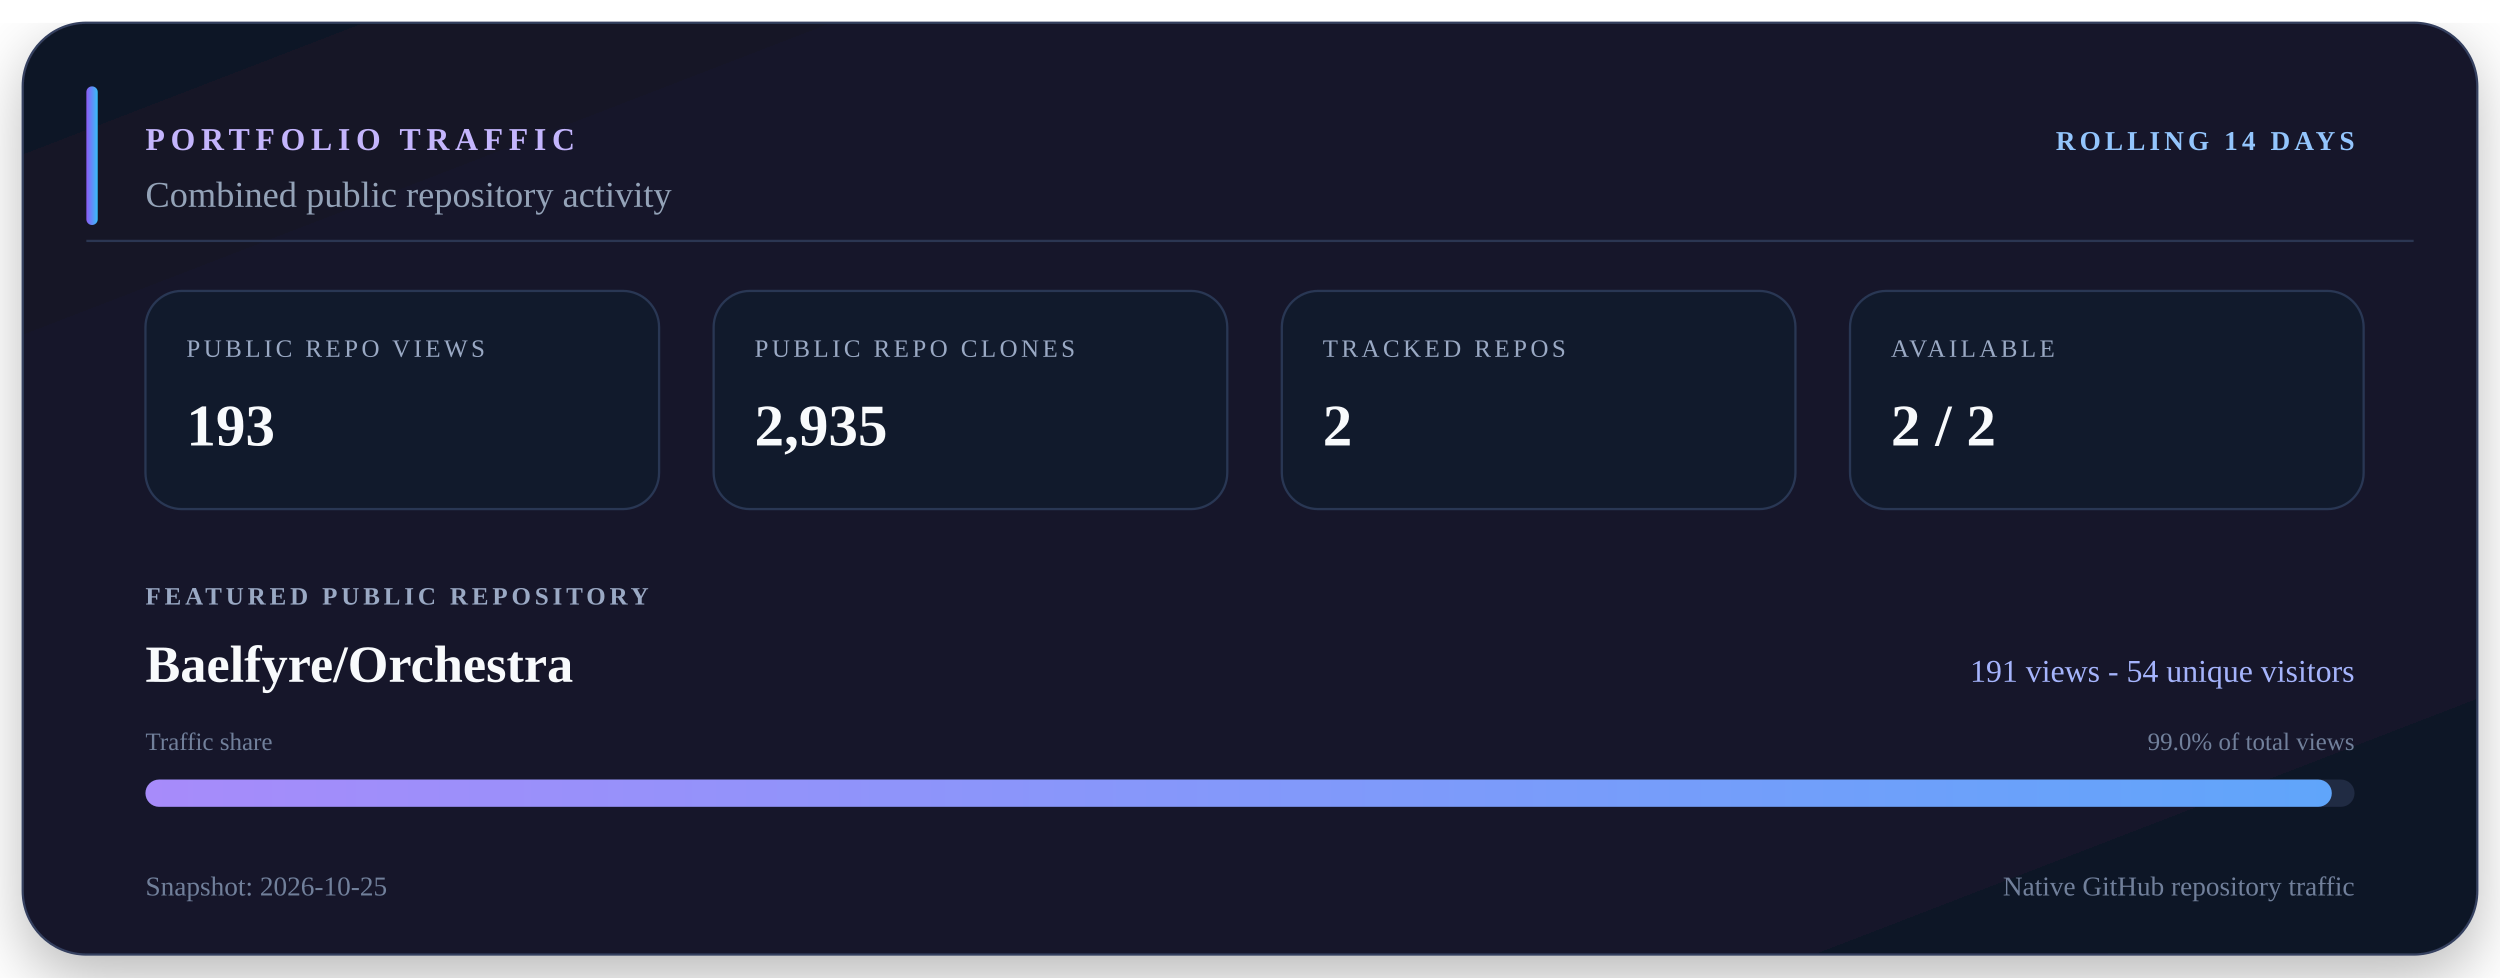
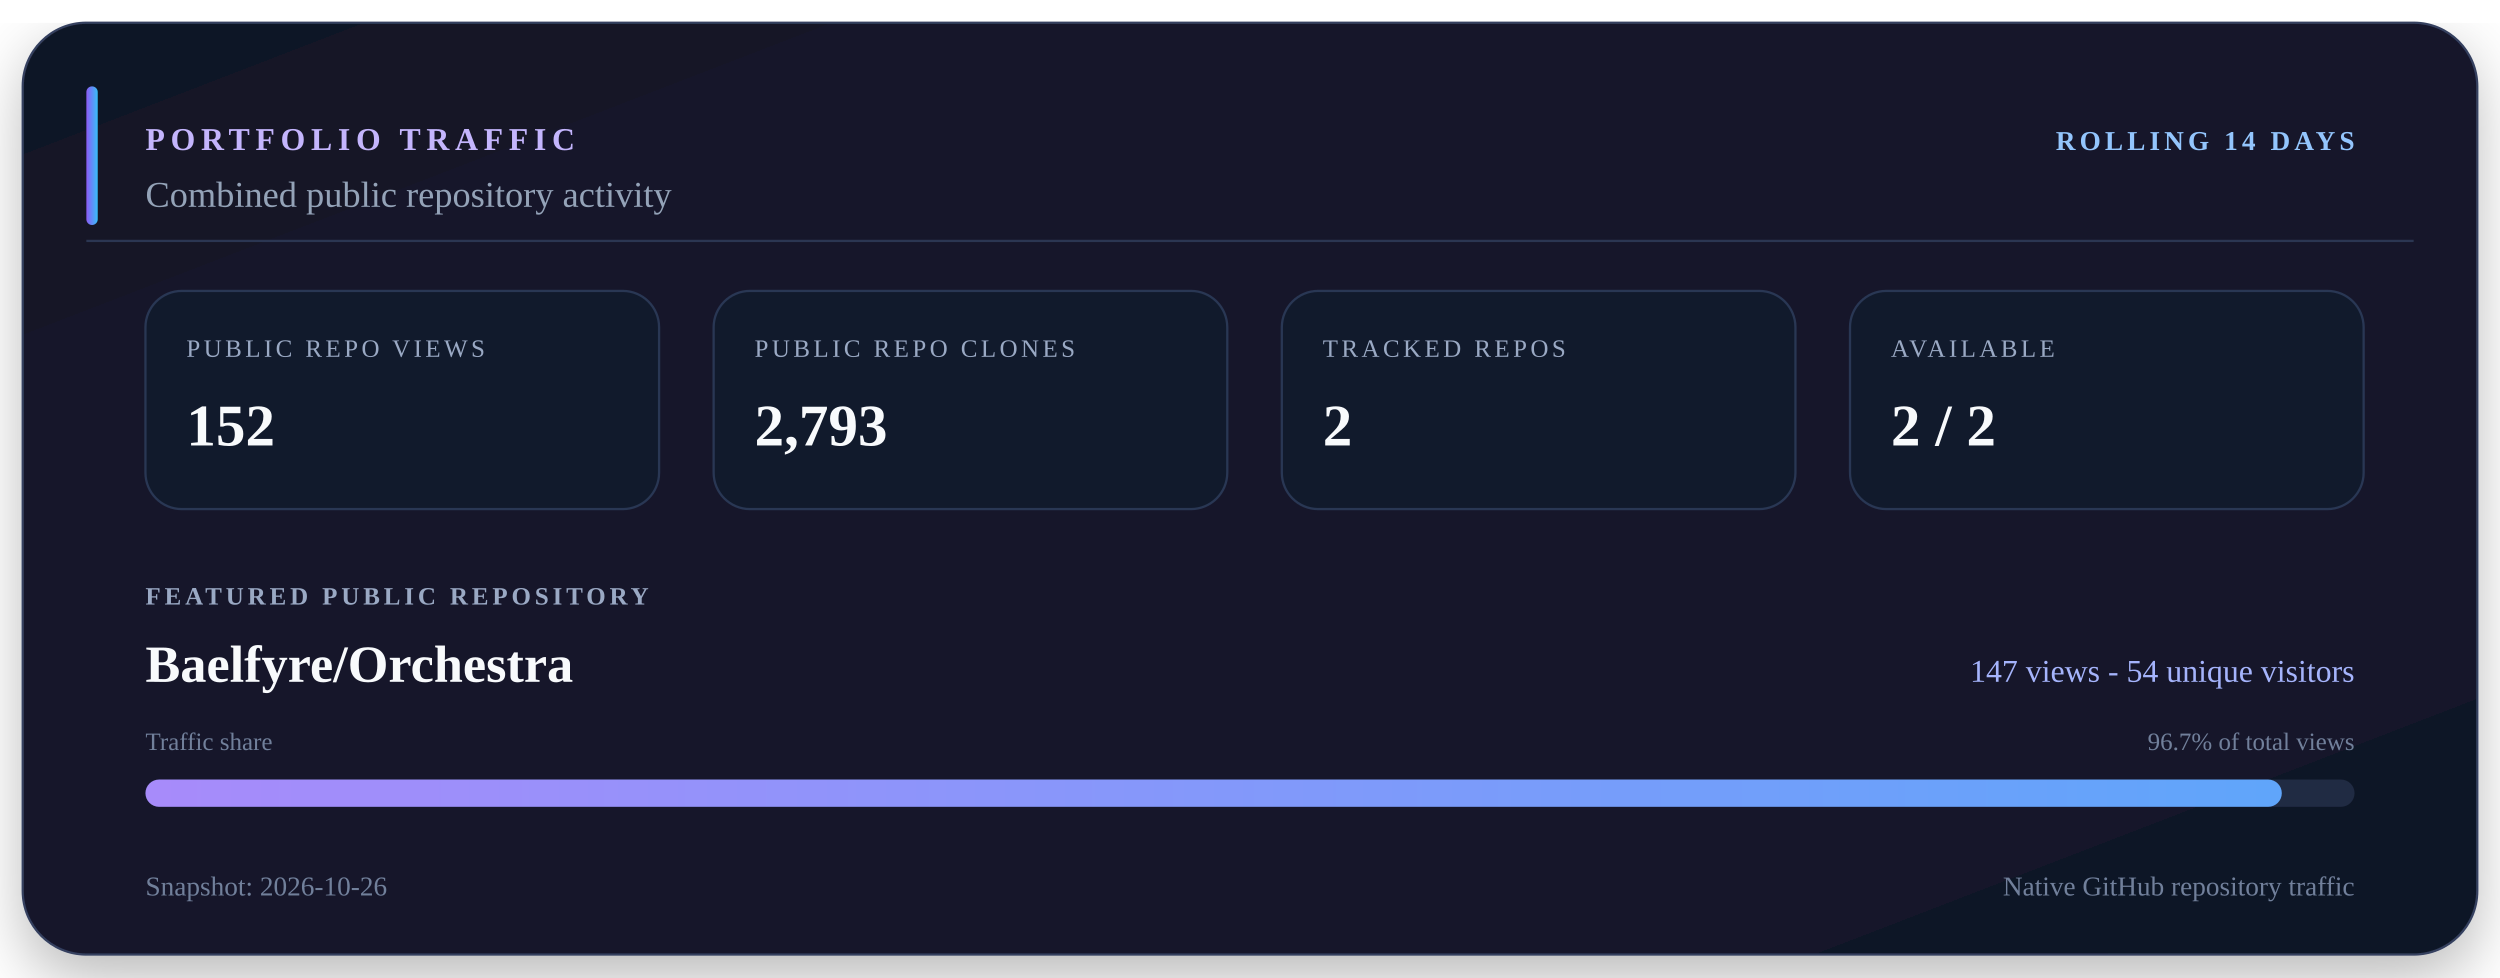
<svg xmlns="http://www.w3.org/2000/svg" viewBox="0 0 1100 430" width="1100" height="430" role="img" aria-labelledby="title description">
  <defs>
    <linearGradient id="surface" x1="0" y1="0" x2="1" y2="1">
      <stop offset="0" stop-color="#111827" />
      <stop offset="0.55" stop-color="#15152c" />
      <stop offset="1" stop-color="#101827" />
    </linearGradient>
    <linearGradient id="accent" x1="0" y1="0" x2="1" y2="0">
      <stop offset="0" stop-color="#8b5cf6" />
      <stop offset="1" stop-color="#38bdf8" />
    </linearGradient>
    <linearGradient id="bar" x1="0" y1="0" x2="1" y2="0">
      <stop offset="0" stop-color="#a78bfa" />
      <stop offset="1" stop-color="#60a5fa" />
    </linearGradient>
    <filter id="shadow" x="-10%" y="-10%" width="120%" height="130%">
      <feDropShadow dx="0" dy="10" stdDeviation="14" flood-color="#000000" flood-opacity="0.28" />
    </filter>
  </defs>
  <rect x="10" y="10" width="1080" height="410" rx="28" fill="url(#surface)" stroke="#34405e" filter="url(#shadow)" />
  <path d="M38 106H1062" stroke="#2b3652" />
  <rect x="38" y="38" width="5" height="61" rx="2.5" fill="url(#accent)" />
  <text x="64" y="66" fill="#c4b5fd" font-size="14" font-weight="700" letter-spacing="2.5">PORTFOLIO TRAFFIC</text>
  <text x="1036" y="66" fill="#93c5fd" font-size="12" font-weight="700" text-anchor="end" letter-spacing="1.8">ROLLING 14 DAYS</text>
  <text x="64" y="91" fill="#94a3b8" font-size="16">Combined public repository activity</text>
  <rect x="64" y="128" width="226" height="96" rx="16" fill="#111a2c" stroke="#293754" />
  <text x="82" y="157" fill="#9aa9c4" font-size="11" letter-spacing="1.5">PUBLIC REPO VIEWS</text>
-   <text x="82" y="196" fill="#f8fafc" font-size="26" font-weight="700">193</text>
+   <text x="82" y="196" fill="#f8fafc" font-size="26" font-weight="700">152</text>
  <rect x="314" y="128" width="226" height="96" rx="16" fill="#111a2c" stroke="#293754" />
  <text x="332" y="157" fill="#9aa9c4" font-size="11" letter-spacing="1.5">PUBLIC REPO CLONES</text>
-   <text x="332" y="196" fill="#f8fafc" font-size="26" font-weight="700">2,935</text>
+   <text x="332" y="196" fill="#f8fafc" font-size="26" font-weight="700">2,793</text>
  <rect x="564" y="128" width="226" height="96" rx="16" fill="#111a2c" stroke="#293754" />
  <text x="582" y="157" fill="#9aa9c4" font-size="11" letter-spacing="1.5">TRACKED REPOS</text>
  <text x="582" y="196" fill="#f8fafc" font-size="26" font-weight="700">2</text>
  <rect x="814" y="128" width="226" height="96" rx="16" fill="#111a2c" stroke="#293754" />
  <text x="832" y="157" fill="#9aa9c4" font-size="11" letter-spacing="1.5">AVAILABLE</text>
  <text x="832" y="196" fill="#f8fafc" font-size="26" font-weight="700">2 / 2</text>
  <text x="64" y="266" fill="#9aa9c4" font-size="11" font-weight="700" letter-spacing="1.7">FEATURED PUBLIC REPOSITORY</text>
  <text x="64" y="300" fill="#f8fafc" font-size="23" font-weight="700">Baelfyre/Orchestra</text>
-   <text x="1036" y="300" fill="#a5b4fc" font-size="14" text-anchor="end">191 views - 54 unique visitors</text>
+   <text x="1036" y="300" fill="#a5b4fc" font-size="14" text-anchor="end">147 views - 54 unique visitors</text>
  <text x="64" y="330" fill="#71809b" font-size="11">Traffic share</text>
-   <text x="1036" y="330" fill="#71809b" font-size="11" text-anchor="end">99.0% of total views</text>
+   <text x="1036" y="330" fill="#71809b" font-size="11" text-anchor="end">96.7% of total views</text>
  <rect x="64" y="343" width="972" height="12" rx="6" fill="#202b43" />
-   <rect x="64" y="343" width="962" height="12" rx="6" fill="url(#bar)" />
-   <text x="64" y="394" fill="#71809b" font-size="12">Snapshot: 2026-10-25</text>
+   <rect x="64" y="343" width="940" height="12" rx="6" fill="url(#bar)" />
+   <text x="64" y="394" fill="#71809b" font-size="12">Snapshot: 2026-10-26</text>
  <text x="1036" y="394" fill="#71809b" font-size="12" text-anchor="end">Native GitHub repository traffic</text>
</svg>
